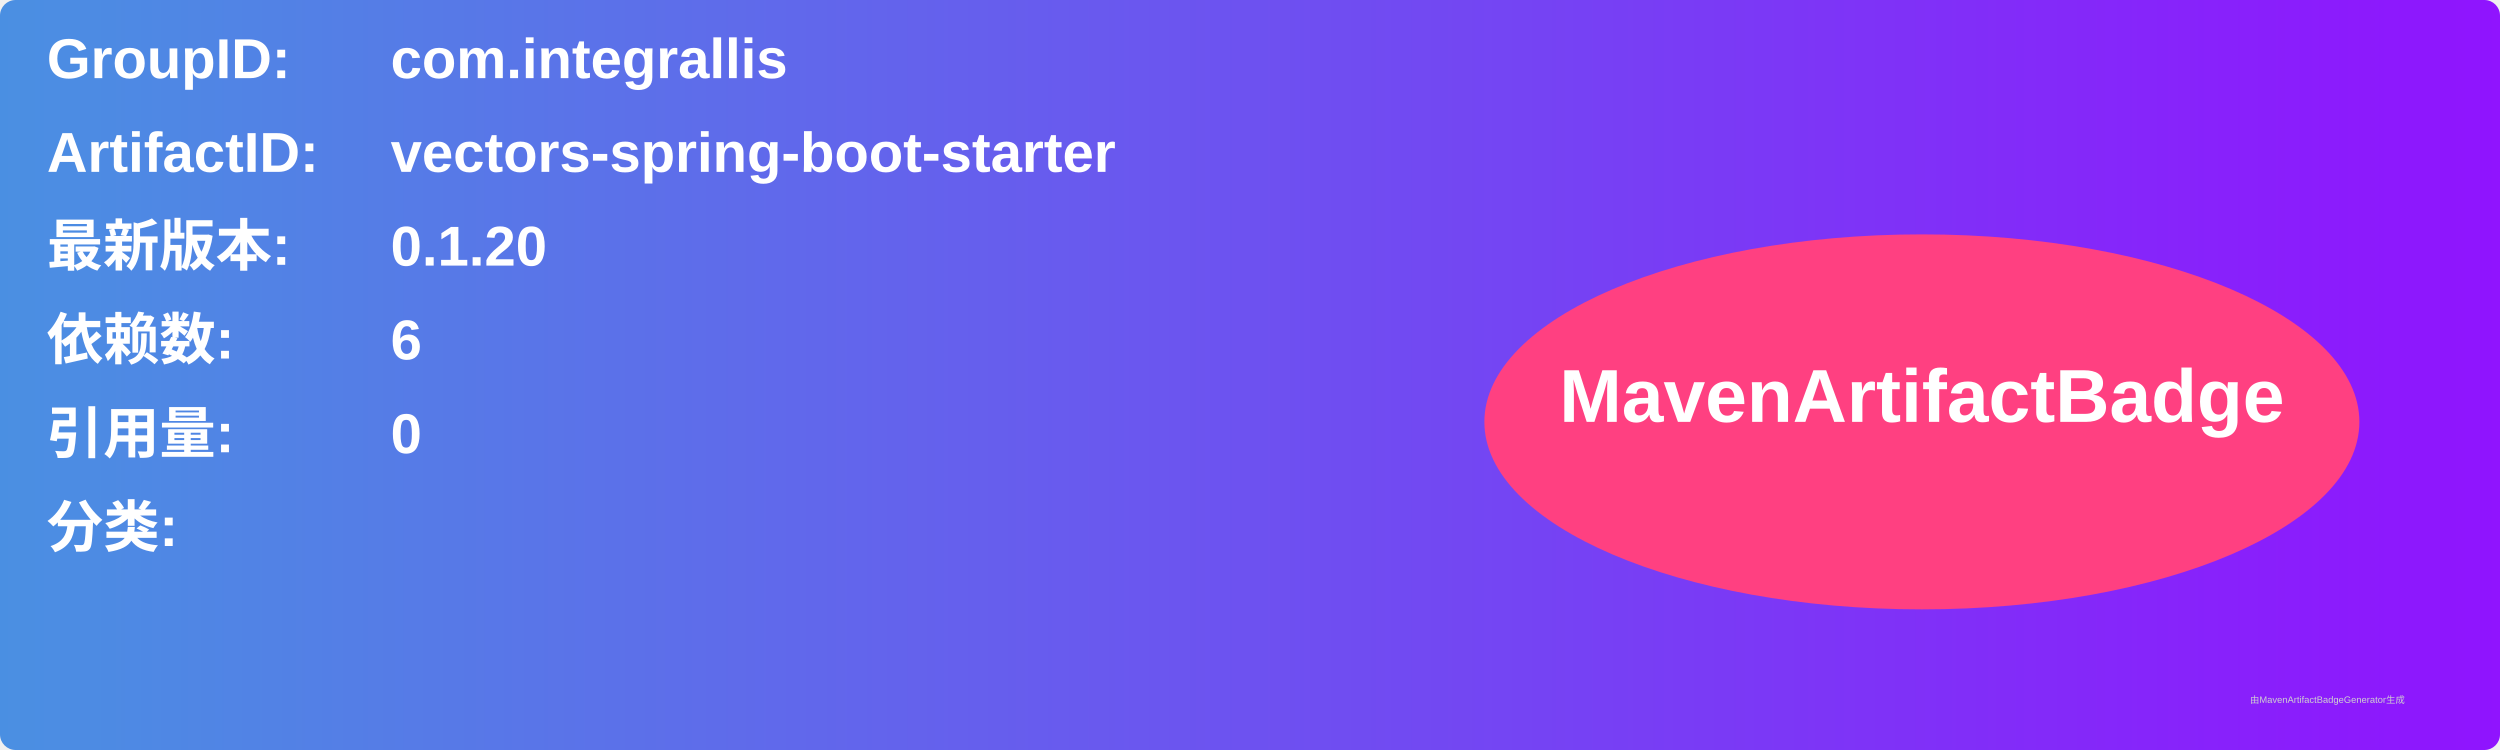
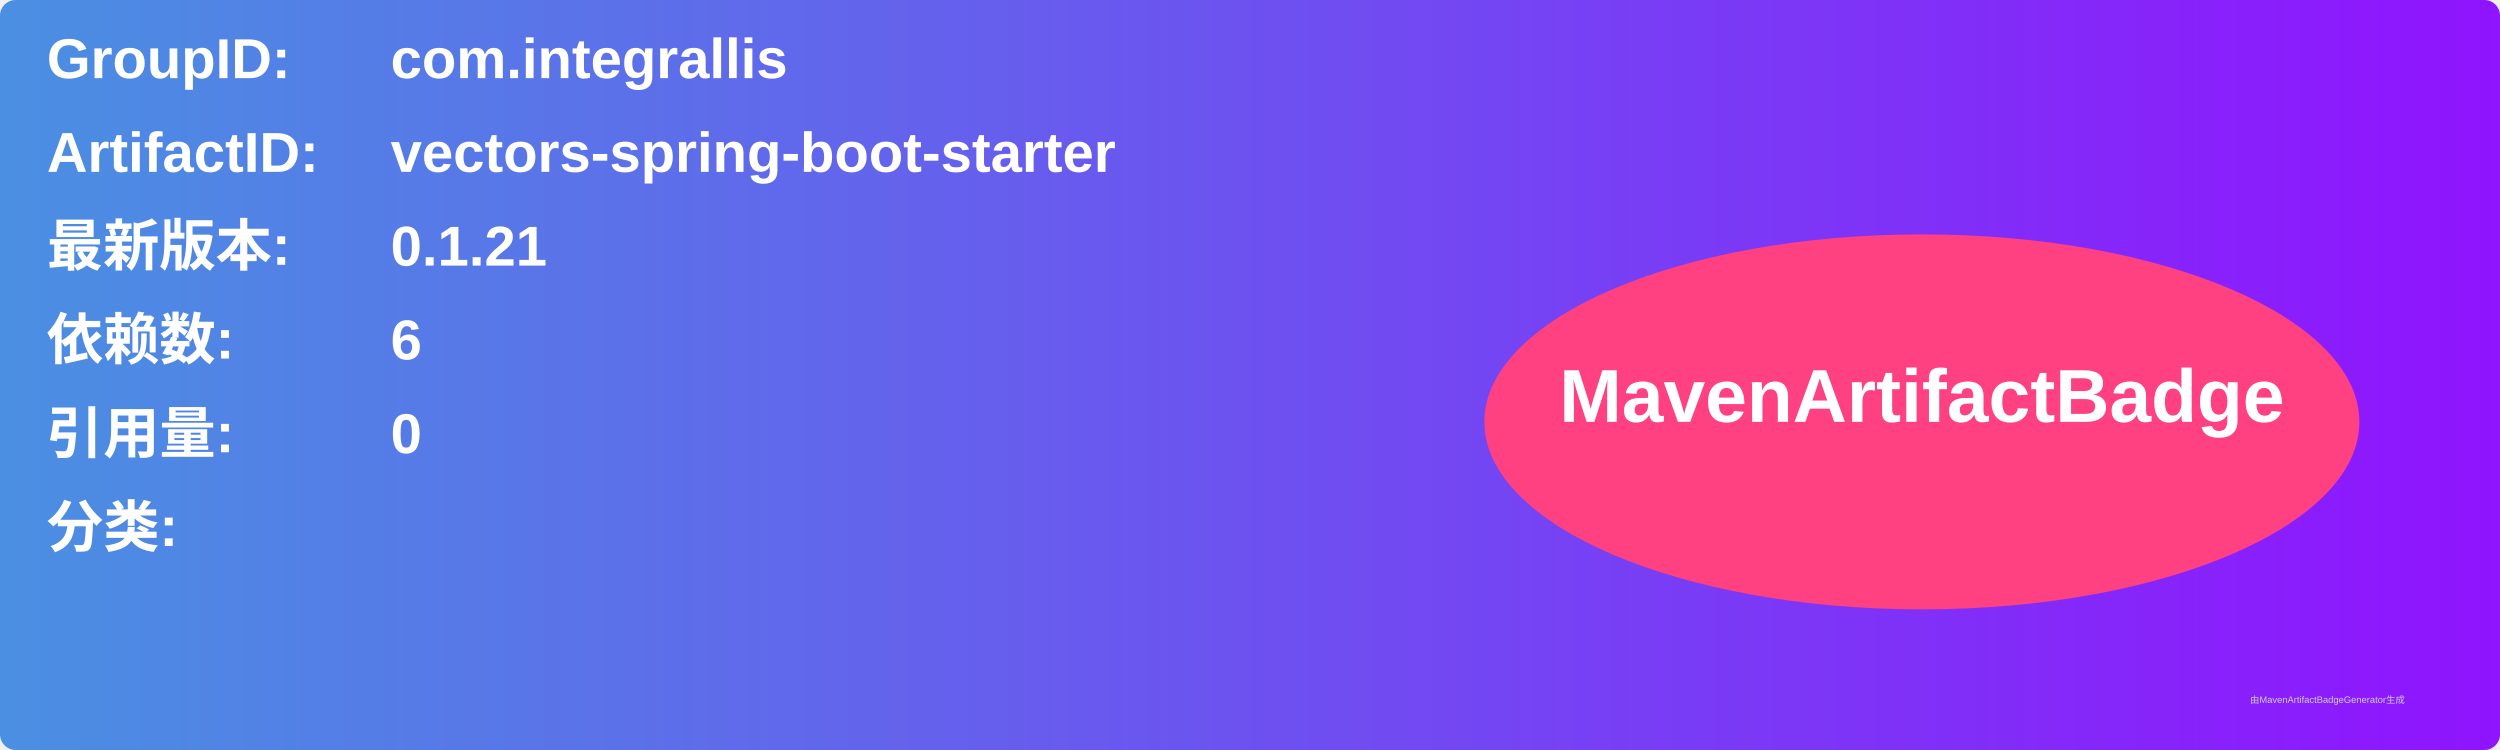
<svg xmlns="http://www.w3.org/2000/svg" width="800" height="240" viewBox="0 0 800 240">
  <linearGradient id="grad" x1="0%" y1="0%" x2="100%" y2="0%">
    <stop offset="0%" stop-color="#4a90e2" />
    <stop offset="100%" stop-color="#9013fe" />
  </linearGradient>
  <rect width="100%" height="100%" rx="5" ry="5" fill="url(#grad)" />
  <g transform="translate(15, 15)">
    <text x="0" y="10" font-family="Arial" font-size="18" fill="white" font-weight="bold" width="260">GroupID:</text>
    <text x="110" y="10" font-family="Arial" font-size="18" fill="white" font-weight="bold" width="460">com.integrallis</text>
    <text x="0" y="40" font-family="Arial" font-size="18" fill="white" font-weight="bold" width="260">ArtifactID:</text>
    <text x="110" y="40" font-family="Arial" font-size="18" fill="white" font-weight="bold" width="460">vectors-spring-boot-starter</text>
    <text x="0" y="70" font-family="Arial" font-size="18" fill="white" font-weight="bold">最新版本:</text>
    <text x="110" y="70" font-family="Arial" font-size="18" fill="white" font-weight="bold">
-       <tspan font-weight="bold">0.1.20</tspan>
+       <tspan font-weight="bold">0.1.21</tspan>
    </text>
    <text x="0" y="100" font-family="Arial" font-size="18" fill="white" font-weight="bold">依赖数: </text>
    <text x="110" y="100" font-family="Arial" font-size="18" fill="white">
      <tspan font-weight="bold">6</tspan>
    </text>
    <text x="0" y="130" font-family="Arial" font-size="18" fill="white" font-weight="bold">引用量: </text>
    <text x="110" y="130" font-family="Arial" font-size="18" fill="white">
      <tspan font-weight="bold">0</tspan>
    </text>
    <text x="0" y="160" font-family="Arial" font-size="18" fill="white" font-weight="bold">分类:</text>
    <text x="10" y="190" font-family="Arial" font-size="10" fill="white">
      <tspan font-weight="bold" />
    </text>
    <ellipse cx="600" cy="120" rx="140" ry="60" fill="#ff4081" />
    <text x="600" y="120" text-anchor="middle" font-family="Arial" font-size="24" fill="white" font-weight="bold">MavenArtifactBadge</text>
  </g>
  <text x="720" y="225" font-family="Arial" font-size="3" fill="#d0d0d0">由MavenArtifactBadgeGenerator生成</text>
</svg>
